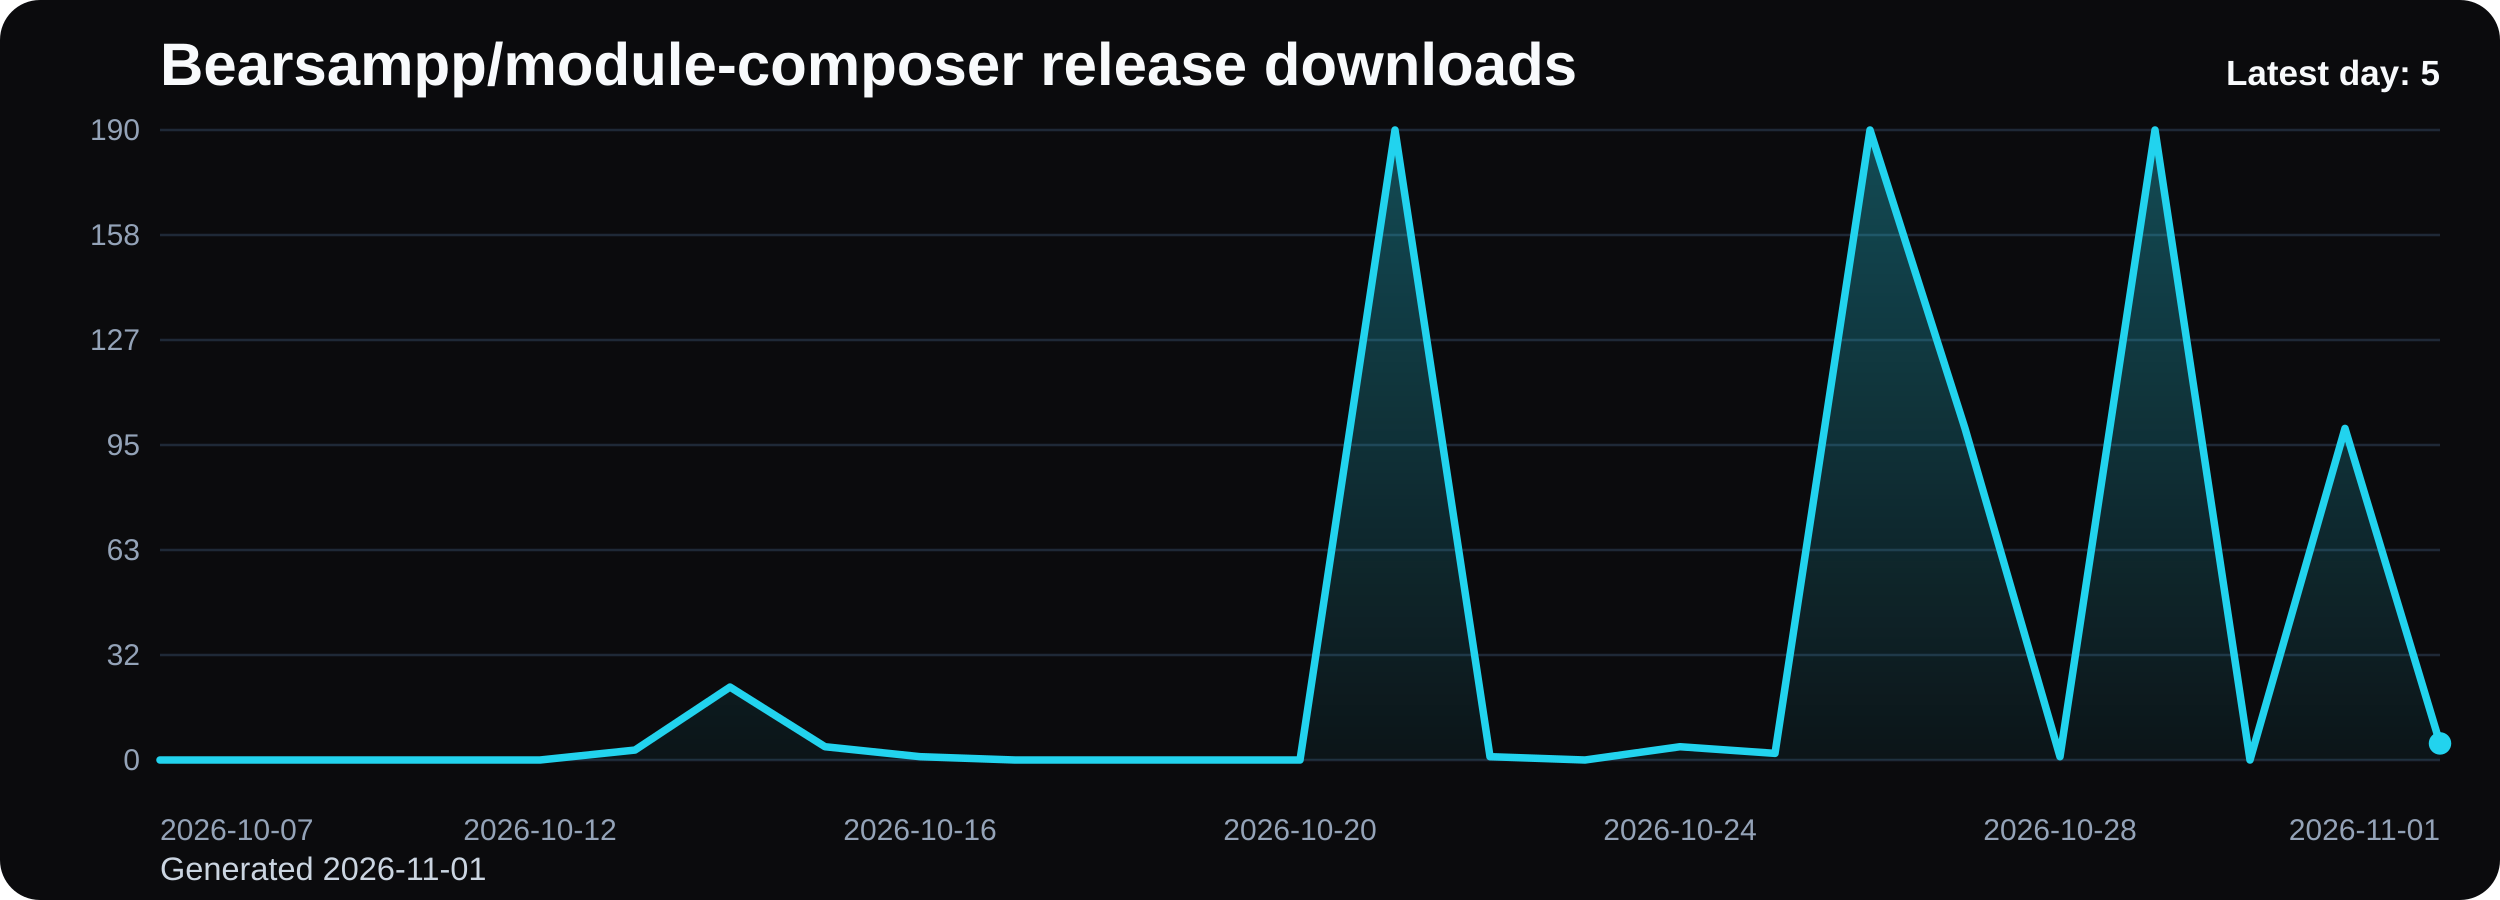
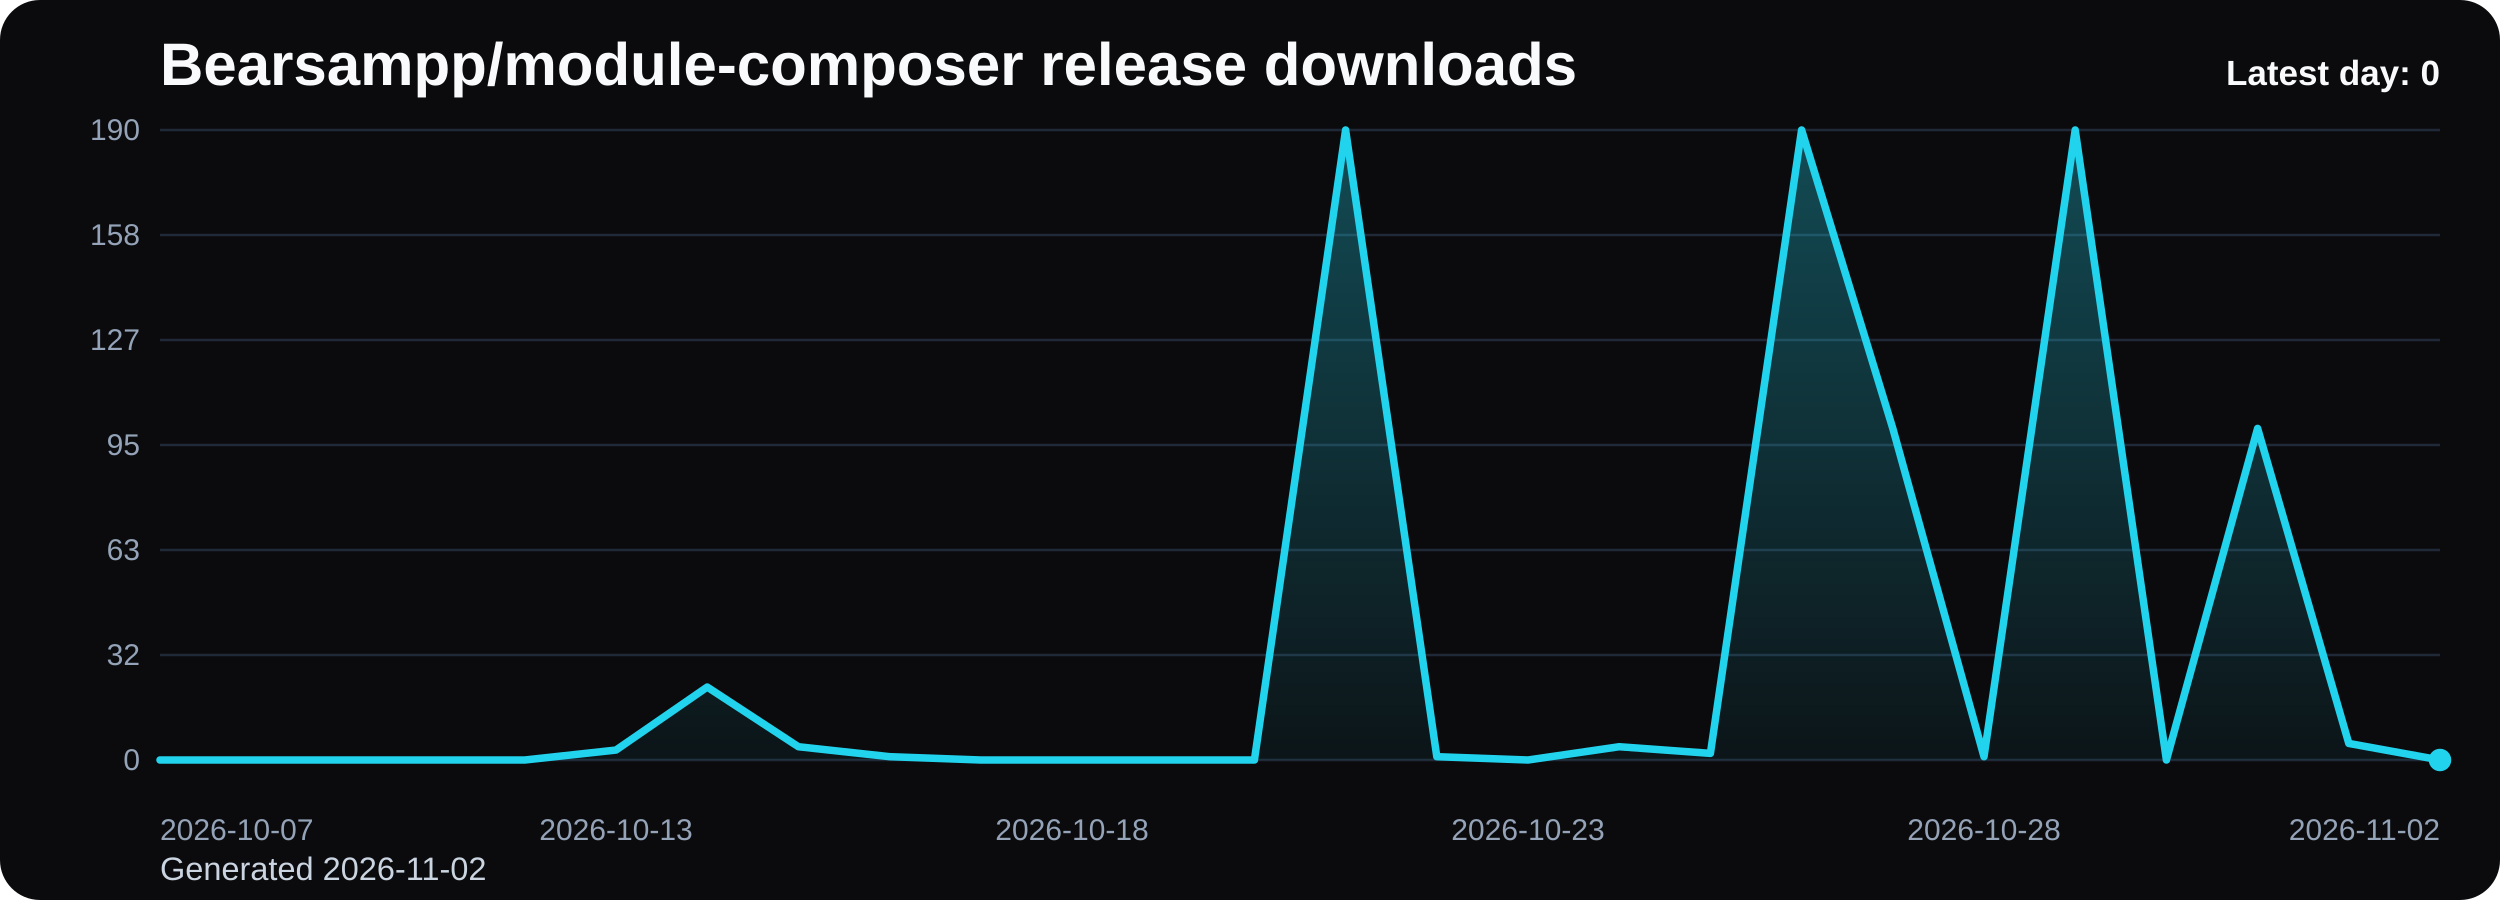
<svg xmlns="http://www.w3.org/2000/svg" viewBox="0 0 1000 360" role="img" aria-label="Bearsampp/module-composer release downloads chart">
  <defs>
    <linearGradient id="fill-daily-black" x1="0" y1="0" x2="0" y2="1">
      <stop offset="0%" stop-color="#22d3ee" stop-opacity="0.32" />
      <stop offset="100%" stop-color="#22d3ee" stop-opacity="0.05" />
    </linearGradient>
    <style>
      .bg { fill: #0b0b0d; }
      .title { font: 700 24px Arial, sans-serif; fill: #f8fafc; }
      .sub { font: 400 13px Arial, sans-serif; fill: #cbd5e1; }
      .grid { stroke: #1f2937; stroke-width: 1; }
      .axis { font: 400 12px Arial, sans-serif; fill: #94a3b8; }
      .line { fill: none; stroke: #22d3ee; stroke-width: 3; stroke-linecap: round; stroke-linejoin: round; }
      .dot { fill: #22d3ee; }
      .value { font: 600 11px Arial, sans-serif; fill: #cbd5e1; }
      .latest { font: 700 14px Arial, sans-serif; fill: #f8fafc; }
    </style>
  </defs>
  <rect class="bg" x="0" y="0" width="1000" height="360" rx="16" />
  <text class="title" x="64" y="34">Bearsampp/module-composer release downloads</text>
-   <text class="sub" x="64" y="352">Generated 2026-11-01</text>
+   <text class="sub" x="64" y="352">Generated 2026-11-02</text>
  <line x1="64" y1="52.00" x2="976" y2="52.00" class="grid" />
  <text x="56" y="56.00" text-anchor="end" class="axis">190</text>
  <line x1="64" y1="94.00" x2="976" y2="94.00" class="grid" />
  <text x="56" y="98.00" text-anchor="end" class="axis">158</text>
  <line x1="64" y1="136.00" x2="976" y2="136.00" class="grid" />
  <text x="56" y="140.00" text-anchor="end" class="axis">127</text>
  <line x1="64" y1="178.00" x2="976" y2="178.00" class="grid" />
  <text x="56" y="182.00" text-anchor="end" class="axis">95</text>
  <line x1="64" y1="220.00" x2="976" y2="220.00" class="grid" />
  <text x="56" y="224.00" text-anchor="end" class="axis">63</text>
  <line x1="64" y1="262.00" x2="976" y2="262.00" class="grid" />
  <text x="56" y="266.00" text-anchor="end" class="axis">32</text>
  <line x1="64" y1="304.00" x2="976" y2="304.00" class="grid" />
  <text x="56" y="308.00" text-anchor="end" class="axis">0</text>
-   <path d="M 64.00 304 L 64.00 304.00 L 102.00 304.00 L 140.00 304.00 L 178.00 304.00 L 216.00 304.00 L 254.00 300.02 L 292.00 274.82 L 330.00 298.69 L 368.00 302.67 L 406.00 304.00 L 444.00 304.00 L 482.00 304.00 L 520.00 304.00 L 558.00 52.00 L 596.00 302.67 L 634.00 304.00 L 672.00 298.69 L 710.00 301.35 L 748.00 52.00 L 786.00 171.37 L 824.00 302.67 L 862.00 52.00 L 900.00 304.00 L 938.00 171.37 L 976.00 297.37 L 976.00 304 Z" fill="url(#fill-daily-black)" />
-   <polyline class="line" points="64.00,304.00 102.00,304.00 140.00,304.00 178.00,304.00 216.00,304.00 254.00,300.02 292.00,274.82 330.00,298.69 368.00,302.67 406.00,304.00 444.00,304.00 482.00,304.00 520.00,304.00 558.00,52.00 596.00,302.67 634.00,304.00 672.00,298.69 710.00,301.35 748.00,52.00 786.00,171.37 824.00,302.67 862.00,52.00 900.00,304.00 938.00,171.37 976.00,297.37" />
-   <circle class="dot" cx="976.00" cy="297.37" r="4.5" />
+   <path d="M 64.00 304 L 64.00 304.00 L 100.48 304.00 L 136.96 304.00 L 173.44 304.00 L 209.92 304.00 L 246.40 300.02 L 282.88 274.82 L 319.36 298.69 L 355.84 302.67 L 392.32 304.00 L 428.80 304.00 L 465.28 304.00 L 501.76 304.00 L 538.24 52.00 L 574.72 302.67 L 611.20 304.00 L 647.68 298.69 L 684.16 301.35 L 720.64 52.00 L 757.12 171.37 L 793.60 302.67 L 830.08 52.00 L 866.56 304.00 L 903.04 171.37 L 939.52 297.37 L 976.00 304.00 L 976.00 304 Z" fill="url(#fill-daily-black)" />
+   <polyline class="line" points="64.00,304.00 100.48,304.00 136.96,304.00 173.44,304.00 209.92,304.00 246.40,300.02 282.88,274.82 319.36,298.69 355.84,302.67 392.32,304.00 428.80,304.00 465.28,304.00 501.76,304.00 538.24,52.00 574.72,302.67 611.20,304.00 647.68,298.69 684.16,301.35 720.64,52.00 757.12,171.37 793.60,302.67 830.08,52.00 866.56,304.00 903.04,171.37 939.52,297.37 976.00,304.00" />
+   <circle class="dot" cx="976.00" cy="304.00" r="4.5" />
  <text class="axis" x="64.00" y="336" text-anchor="start">2026-10-07</text>
-   <text class="axis" x="216.00" y="336" text-anchor="middle">2026-10-12</text>
-   <text class="axis" x="368.00" y="336" text-anchor="middle">2026-10-16</text>
-   <text class="axis" x="520.00" y="336" text-anchor="middle">2026-10-20</text>
-   <text class="axis" x="672.00" y="336" text-anchor="middle">2026-10-24</text>
-   <text class="axis" x="824.00" y="336" text-anchor="middle">2026-10-28</text>
-   <text class="axis" x="976.00" y="336" text-anchor="end">2026-11-01</text>
-   <text class="latest" x="976" y="34" text-anchor="end">Latest day: 5</text>
+   <text class="axis" x="246.40" y="336" text-anchor="middle">2026-10-13</text>
+   <text class="axis" x="428.80" y="336" text-anchor="middle">2026-10-18</text>
+   <text class="axis" x="611.20" y="336" text-anchor="middle">2026-10-23</text>
+   <text class="axis" x="793.60" y="336" text-anchor="middle">2026-10-28</text>
+   <text class="axis" x="976.00" y="336" text-anchor="end">2026-11-02</text>
+   <text class="latest" x="976" y="34" text-anchor="end">Latest day: 0</text>
</svg>
